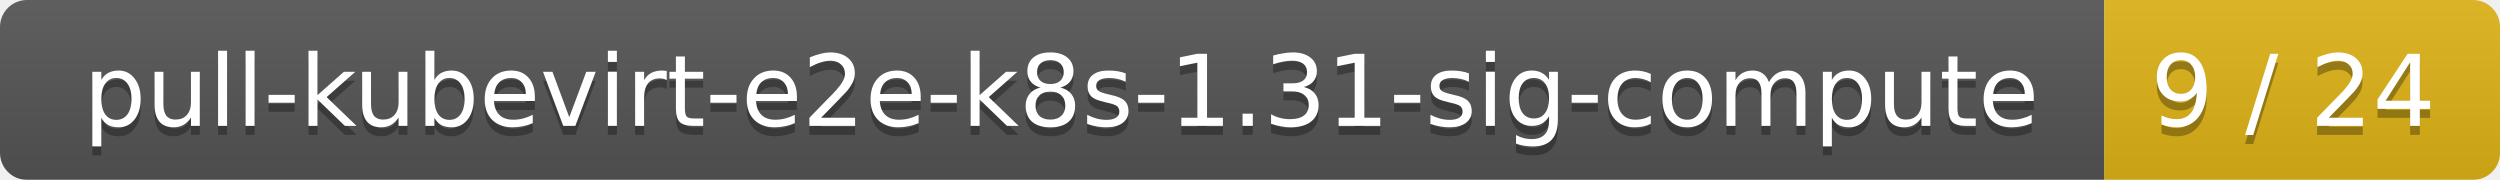
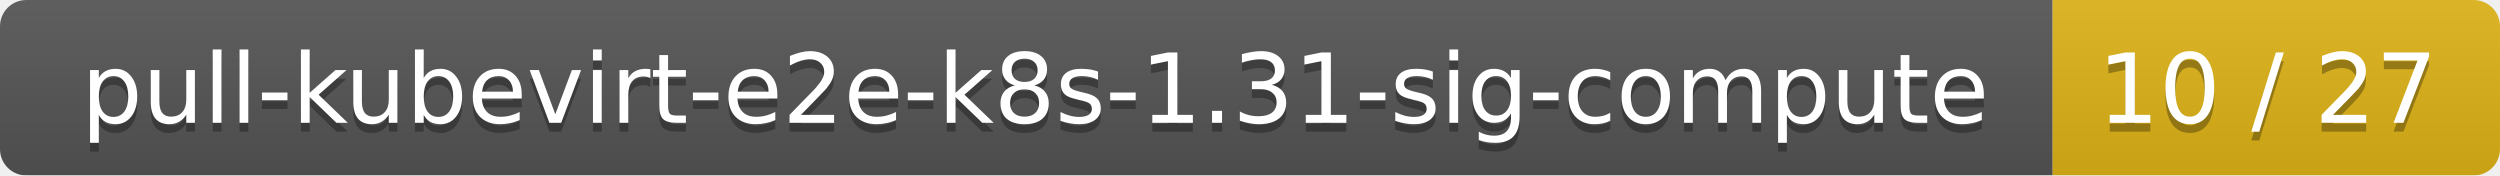
- <svg xmlns="http://www.w3.org/2000/svg" width="278" height="20">
+ <svg xmlns="http://www.w3.org/2000/svg" width="285" height="20">
  <linearGradient id="smooth" x2="0" y2="100%">
    <stop offset="0" stop-color="#bbb" stop-opacity=".1" />
    <stop offset="1" stop-opacity=".1" />
  </linearGradient>
  <mask id="round">
-     <rect width="278" height="20" rx="3" fill="#fff" />
+     <rect width="285" height="20" rx="3" fill="#fff" />
  </mask>
  <g mask="url(#round)">
    <rect width="234" height="20" fill="#555" />
-     <rect x="234" width="44" height="20" fill="#dfb317" />
-     <rect width="278" height="20" fill="url(#smooth)" />
+     <rect x="234" width="51" height="20" fill="#dfb317" />
+     <rect width="285" height="20" fill="url(#smooth)" />
  </g>
  <g fill="#fff" text-anchor="middle" font-family="DejaVu Sans,Verdana,Geneva,sans-serif" font-size="11">
    <text x="118" y="15" fill="#010101" fill-opacity=".3">pull-kubevirt-e2e-k8s-1.31-sig-compute</text>
    <text x="118" y="14">pull-kubevirt-e2e-k8s-1.31-sig-compute</text>
-     <text x="255" y="15" fill="#010101" fill-opacity=".3">9 / 24</text>
-     <text x="255" y="14">9 / 24</text>
+     <text x="258.5" y="15" fill="#010101" fill-opacity=".3">10 / 27</text>
+     <text x="258.5" y="14">10 / 27</text>
  </g>
</svg>
